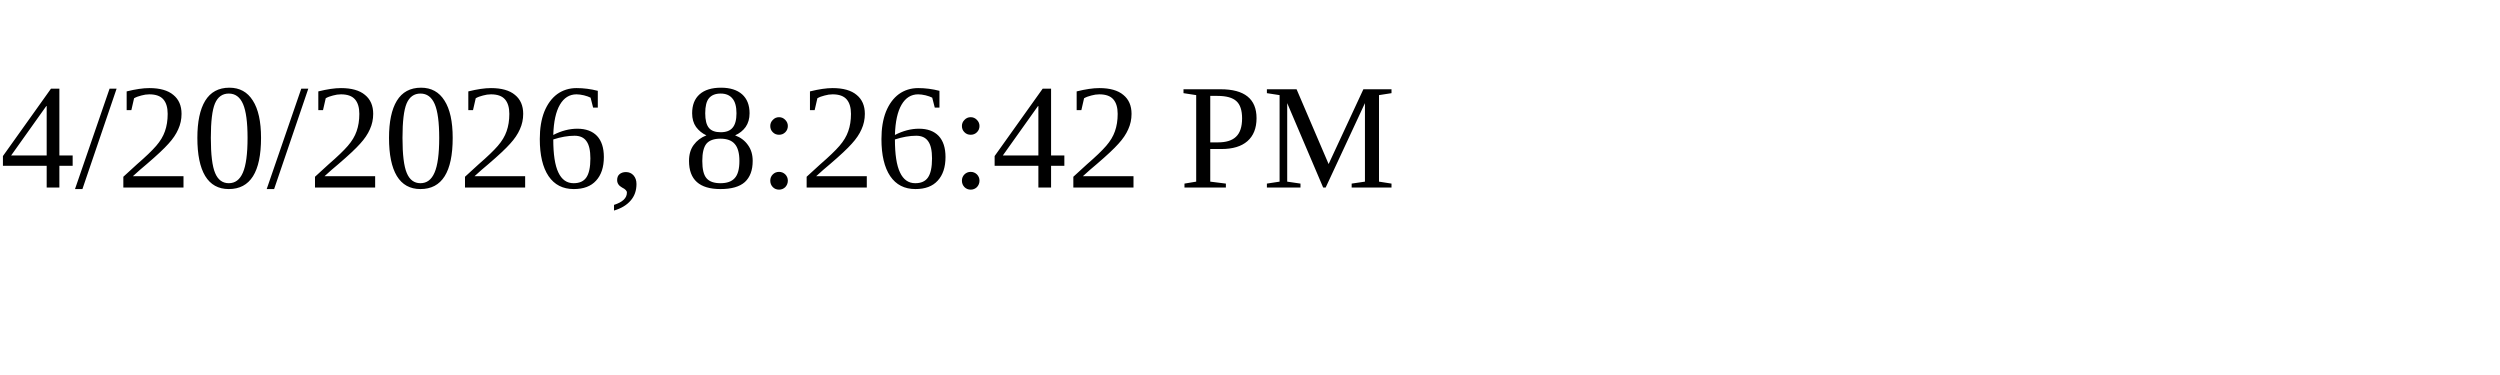
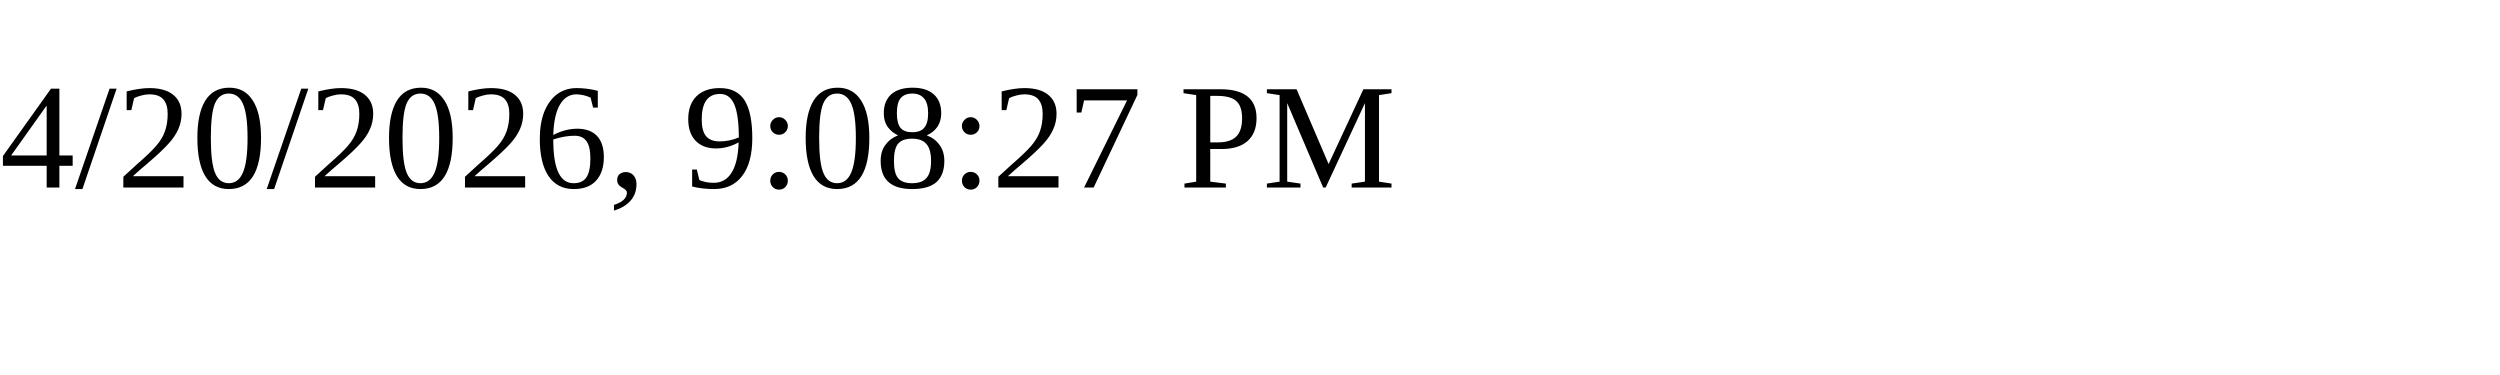
<svg xmlns="http://www.w3.org/2000/svg" height="30" width="200">
-   <text x="0" y="15">4/20/2026, 8:26:42 PM</text>
+   <text x="0" y="15">4/20/2026, 9:08:27 PM</text>
</svg>
